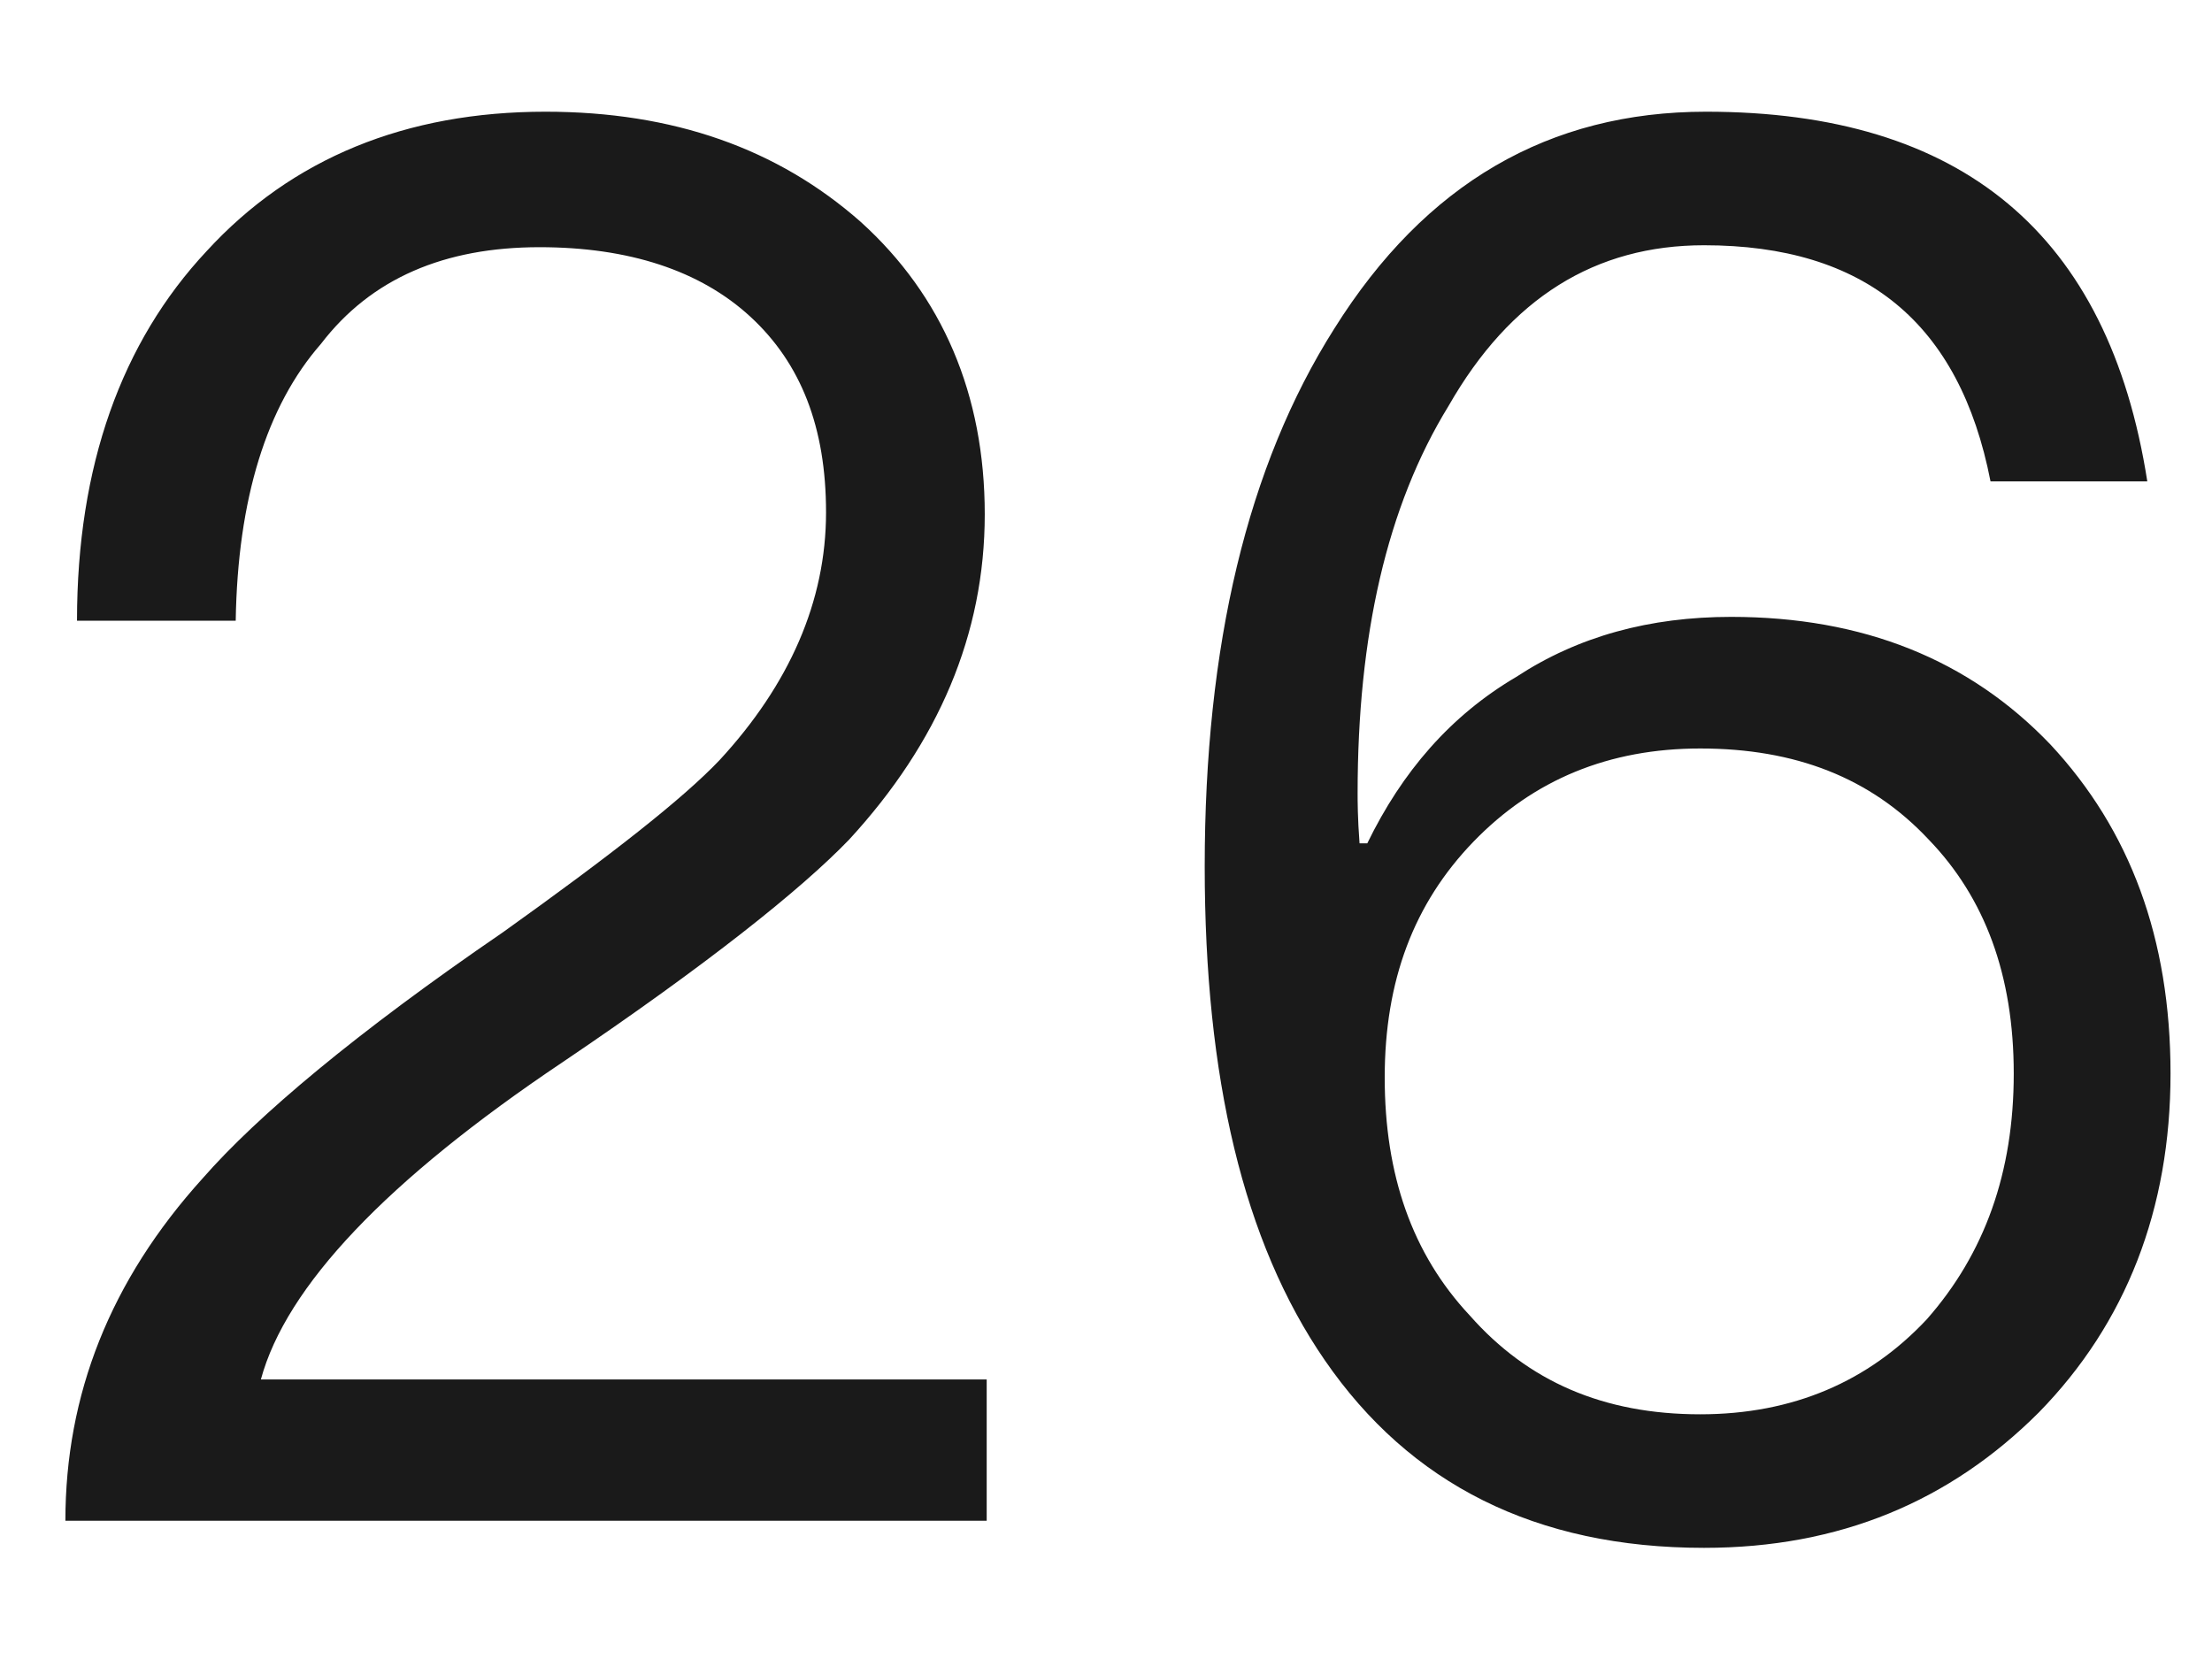
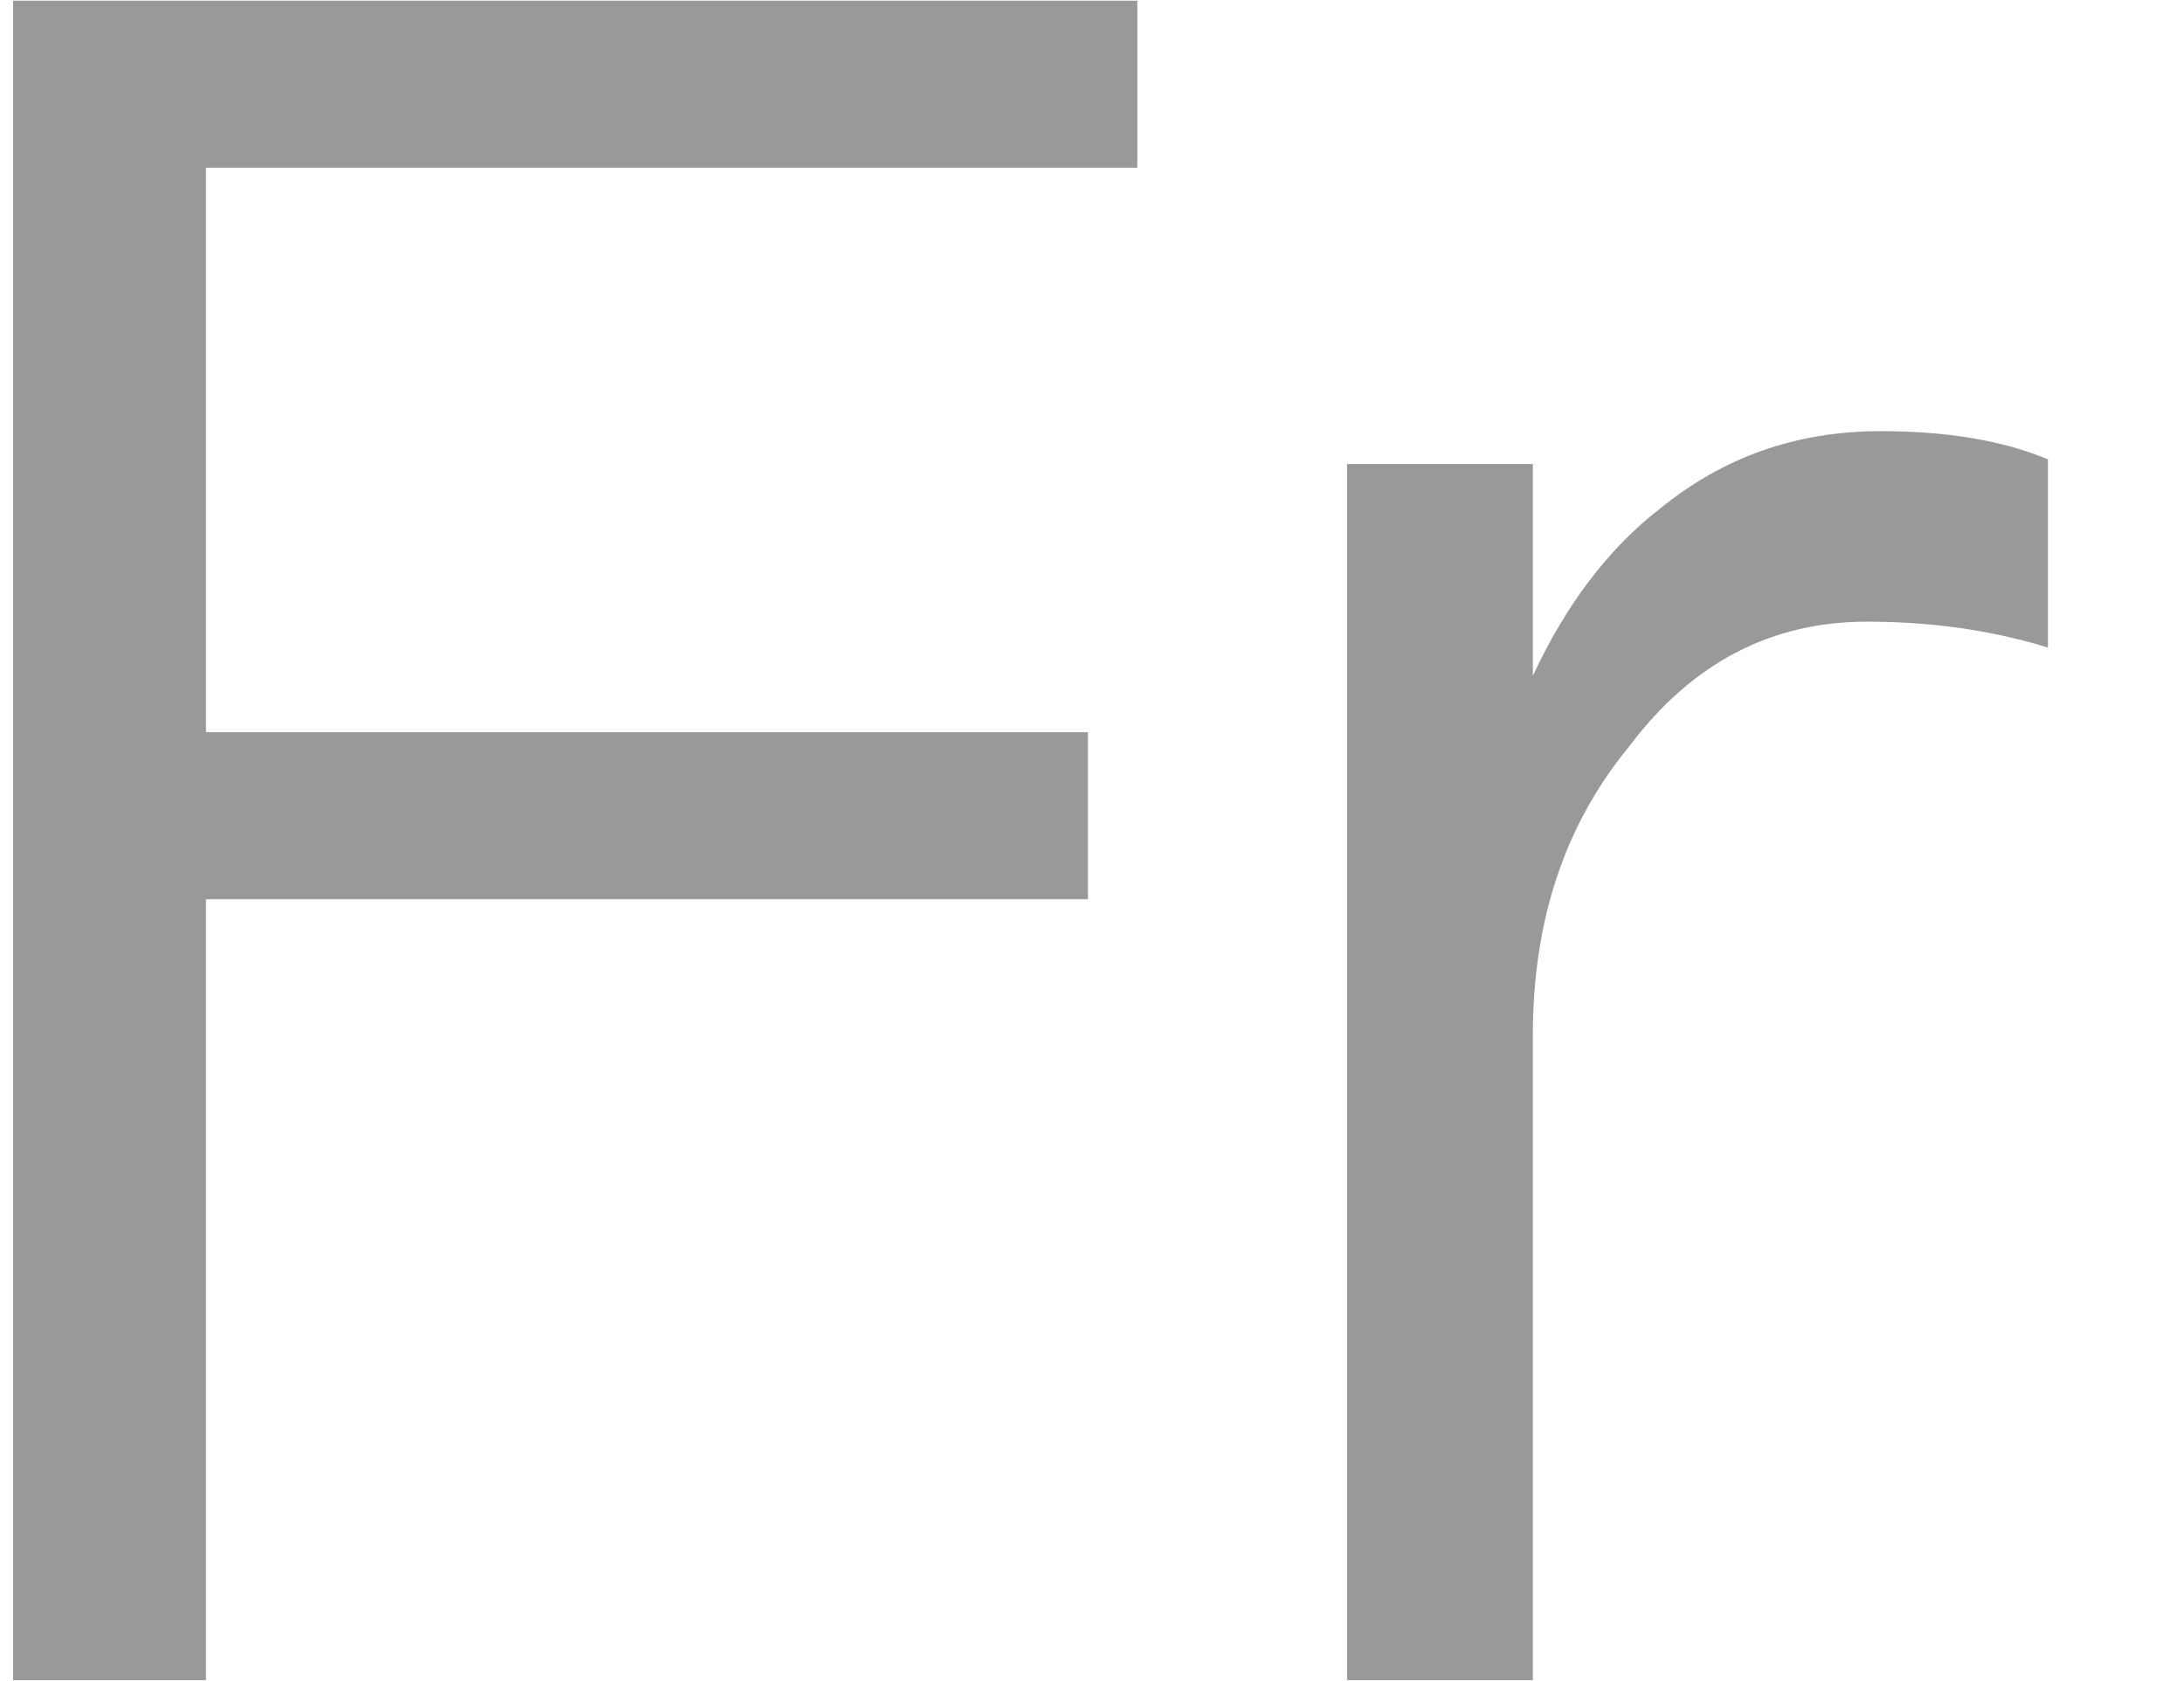
- <svg xmlns="http://www.w3.org/2000/svg" version="1.1" width="16px" height="12px">
-   <g transform="matrix(1 0 0 1 -132 -216 )">
-     <path d="M 6.227 1.606  C 5.625 1.074  4.869 0.808  3.945 0.808  C 2.937 0.808  2.111 1.144  1.495 1.816  C 0.879 2.474  0.557 3.37  0.557 4.49  L 1.705 4.49  C 1.719 3.608  1.929 2.936  2.321 2.488  C 2.685 2.012  3.217 1.788  3.903 1.788  C 4.547 1.788  5.065 1.956  5.429 2.292  C 5.793 2.628  5.975 3.09  5.975 3.706  C 5.975 4.35  5.709 4.952  5.205 5.498  C 4.939 5.778  4.421 6.184  3.637 6.744  C 2.573 7.472  1.859 8.074  1.467 8.522  C 0.795 9.264  0.473 10.09  0.473 11  L 7.137 11  L 7.137 9.978  L 1.887 9.978  C 2.069 9.306  2.797 8.536  4.071 7.682  C 5.107 6.982  5.793 6.436  6.143 6.072  C 6.787 5.372  7.123 4.588  7.123 3.72  C 7.123 2.852  6.815 2.138  6.227 1.606  Z M 15.532 3.482  C 15.252 1.69  14.188 0.808  12.34 0.808  C 11.206 0.808  10.31 1.326  9.652 2.376  C 9.022 3.37  8.714 4.672  8.714 6.268  C 8.714 7.794  8.994 8.984  9.582 9.838  C 10.198 10.734  11.108 11.196  12.326 11.196  C 13.306 11.196  14.104 10.86  14.748 10.216  C 15.378 9.572  15.7 8.746  15.7 7.766  C 15.7 6.786  15.406 6.002  14.832 5.386  C 14.244 4.77  13.474 4.462  12.522 4.462  C 11.934 4.462  11.416 4.602  10.968 4.896  C 10.492 5.176  10.142 5.582  9.89 6.1  L 9.834 6.1  C 9.82 5.918  9.82 5.792  9.82 5.736  C 9.82 4.602  10.03 3.664  10.478 2.936  C 10.926 2.152  11.542 1.774  12.326 1.774  C 13.488 1.774  14.174 2.334  14.398 3.482  L 15.532 3.482  Z M 10.66 6.086  C 11.094 5.638  11.64 5.414  12.298 5.414  C 12.984 5.414  13.53 5.624  13.95 6.072  C 14.356 6.492  14.566 7.052  14.566 7.766  C 14.566 8.48  14.356 9.068  13.936 9.544  C 13.516 9.992  12.97 10.23  12.298 10.23  C 11.598 10.23  11.052 9.992  10.632 9.516  C 10.212 9.068  10.016 8.494  10.016 7.794  C 10.016 7.094  10.226 6.534  10.66 6.086  Z " fill-rule="nonzero" fill="#000000" stroke="none" fill-opacity="0.898" transform="matrix(1 0 0 1 132 216 )" />
+ <svg xmlns="http://www.w3.org/2000/svg" version="1.1" width="13px" height="10px">
+   <g transform="matrix(1 0 0 1 -209 -67 )">
+     <path d="M 6.77 0.004  L 0.078 0.004  L 0.078 10  L 1.226 10  L 1.226 5.352  L 6.476 5.352  L 6.476 4.358  L 1.226 4.358  L 1.226 0.998  L 6.77 0.998  L 6.77 0.004  Z M 12.19 2.734  C 11.924 2.622  11.588 2.566  11.196 2.566  C 10.692 2.566  10.258 2.72  9.88 3.028  C 9.572 3.266  9.32 3.602  9.124 4.022  L 9.124 2.762  L 8.018 2.762  L 8.018 10  L 9.124 10  L 9.124 6.164  C 9.124 5.492  9.306 4.918  9.698 4.442  C 10.076 3.938  10.552 3.7  11.112 3.7  C 11.462 3.7  11.826 3.742  12.19 3.854  L 12.19 2.734  Z " fill-rule="nonzero" fill="#000000" stroke="none" fill-opacity="0.4" transform="matrix(1 0 0 1 209 67 )" />
  </g>
</svg>
